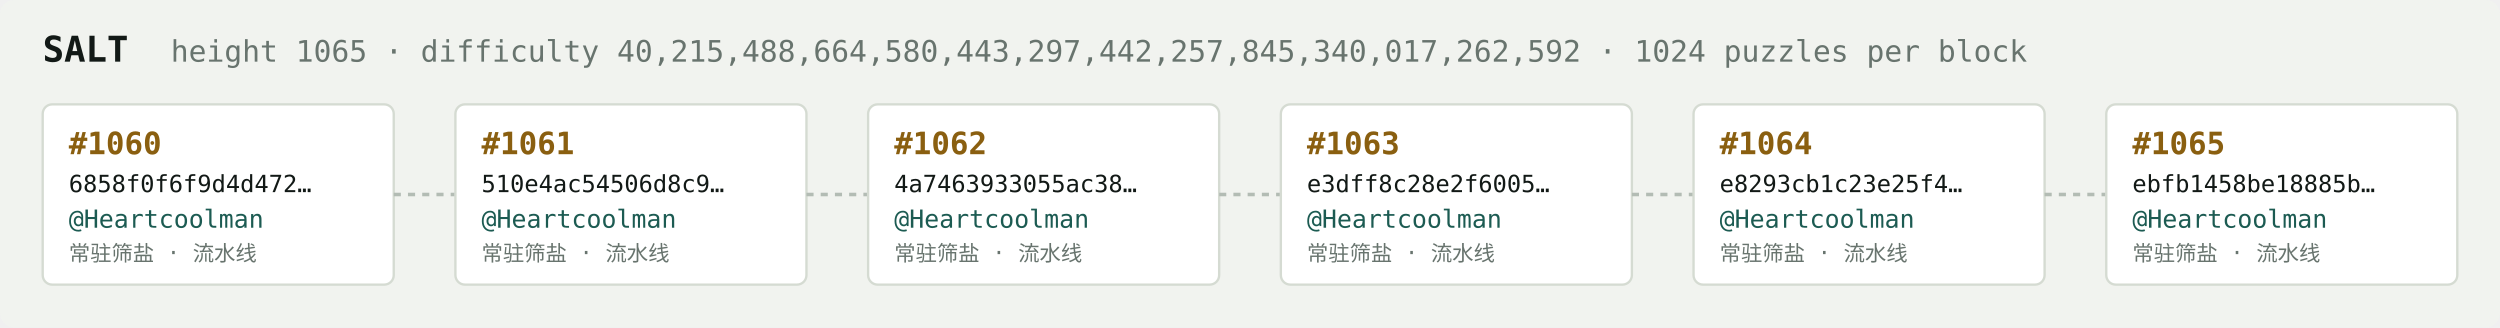
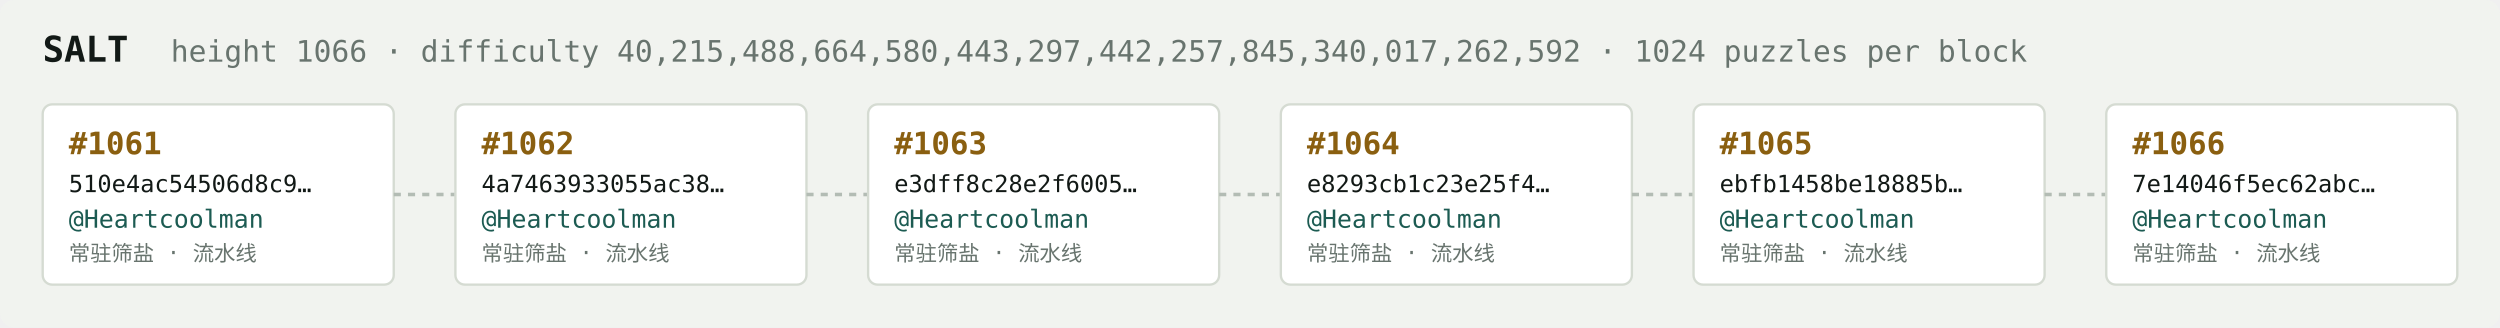
<svg xmlns="http://www.w3.org/2000/svg" width="1054" height="138" viewBox="0 0 1054 138" font-family="ui-monospace,SFMono-Regular,Menlo,monospace">
  <rect fill="#f1f3ef" width="1054" height="138" rx="6" />
  <text x="18" y="26" fill="#121916" font-size="15" font-weight="700">SALT</text>
-   <text x="72" y="26" fill="#68746e" font-size="12.5">height 1065 · difficulty 40,215,488,664,580,443,297,442,257,845,340,017,262,592 · 1024 puzzles per block</text>
+   <text x="72" y="26" fill="#68746e" font-size="12.5">height 1066 · difficulty 40,215,488,664,580,443,297,442,257,845,340,017,262,592 · 1024 puzzles per block</text>
  <rect x="18" y="44" width="148" height="76" rx="4" fill="#ffffff" stroke="#d5dbd2" stroke-width="1" />
-   <text x="29" y="65" fill="#8a5f10" font-size="13" font-weight="700">#1060</text>
-   <text x="29" y="81" fill="#121916" font-size="10">6858f0f6f9d4d472…</text>
+   <text x="29" y="65" fill="#8a5f10" font-size="13" font-weight="700">#1061</text>
+   <text x="29" y="81" fill="#121916" font-size="10">510e4ac54506d8c9…</text>
  <text x="29" y="96" fill="#1c5b52" font-size="10.5">@Heartcoolman</text>
  <text x="29" y="110" fill="#68746e" font-size="9">常驻筛盐 · 流水线</text>
  <line x1="166" y1="82.0" x2="192" y2="82.0" stroke="#b3bcb4" stroke-width="1.5" stroke-dasharray="3 3" />
  <rect x="192" y="44" width="148" height="76" rx="4" fill="#ffffff" stroke="#d5dbd2" stroke-width="1" />
-   <text x="203" y="65" fill="#8a5f10" font-size="13" font-weight="700">#1061</text>
-   <text x="203" y="81" fill="#121916" font-size="10">510e4ac54506d8c9…</text>
+   <text x="203" y="65" fill="#8a5f10" font-size="13" font-weight="700">#1062</text>
+   <text x="203" y="81" fill="#121916" font-size="10">4a7463933055ac38…</text>
  <text x="203" y="96" fill="#1c5b52" font-size="10.5">@Heartcoolman</text>
  <text x="203" y="110" fill="#68746e" font-size="9">常驻筛盐 · 流水线</text>
  <line x1="340" y1="82.0" x2="366" y2="82.0" stroke="#b3bcb4" stroke-width="1.5" stroke-dasharray="3 3" />
  <rect x="366" y="44" width="148" height="76" rx="4" fill="#ffffff" stroke="#d5dbd2" stroke-width="1" />
-   <text x="377" y="65" fill="#8a5f10" font-size="13" font-weight="700">#1062</text>
-   <text x="377" y="81" fill="#121916" font-size="10">4a7463933055ac38…</text>
+   <text x="377" y="65" fill="#8a5f10" font-size="13" font-weight="700">#1063</text>
+   <text x="377" y="81" fill="#121916" font-size="10">e3dff8c28e2f6005…</text>
  <text x="377" y="96" fill="#1c5b52" font-size="10.5">@Heartcoolman</text>
  <text x="377" y="110" fill="#68746e" font-size="9">常驻筛盐 · 流水线</text>
  <line x1="514" y1="82.0" x2="540" y2="82.0" stroke="#b3bcb4" stroke-width="1.5" stroke-dasharray="3 3" />
  <rect x="540" y="44" width="148" height="76" rx="4" fill="#ffffff" stroke="#d5dbd2" stroke-width="1" />
-   <text x="551" y="65" fill="#8a5f10" font-size="13" font-weight="700">#1063</text>
-   <text x="551" y="81" fill="#121916" font-size="10">e3dff8c28e2f6005…</text>
+   <text x="551" y="65" fill="#8a5f10" font-size="13" font-weight="700">#1064</text>
+   <text x="551" y="81" fill="#121916" font-size="10">e8293cb1c23e25f4…</text>
  <text x="551" y="96" fill="#1c5b52" font-size="10.5">@Heartcoolman</text>
  <text x="551" y="110" fill="#68746e" font-size="9">常驻筛盐 · 流水线</text>
  <line x1="688" y1="82.0" x2="714" y2="82.0" stroke="#b3bcb4" stroke-width="1.5" stroke-dasharray="3 3" />
  <rect x="714" y="44" width="148" height="76" rx="4" fill="#ffffff" stroke="#d5dbd2" stroke-width="1" />
-   <text x="725" y="65" fill="#8a5f10" font-size="13" font-weight="700">#1064</text>
-   <text x="725" y="81" fill="#121916" font-size="10">e8293cb1c23e25f4…</text>
+   <text x="725" y="65" fill="#8a5f10" font-size="13" font-weight="700">#1065</text>
+   <text x="725" y="81" fill="#121916" font-size="10">ebfb1458be18885b…</text>
  <text x="725" y="96" fill="#1c5b52" font-size="10.5">@Heartcoolman</text>
  <text x="725" y="110" fill="#68746e" font-size="9">常驻筛盐 · 流水线</text>
  <line x1="862" y1="82.0" x2="888" y2="82.0" stroke="#b3bcb4" stroke-width="1.5" stroke-dasharray="3 3" />
  <rect x="888" y="44" width="148" height="76" rx="4" fill="#ffffff" stroke="#d5dbd2" stroke-width="1" />
-   <text x="899" y="65" fill="#8a5f10" font-size="13" font-weight="700">#1065</text>
-   <text x="899" y="81" fill="#121916" font-size="10">ebfb1458be18885b…</text>
+   <text x="899" y="65" fill="#8a5f10" font-size="13" font-weight="700">#1066</text>
+   <text x="899" y="81" fill="#121916" font-size="10">7e14046f5ec62abc…</text>
  <text x="899" y="96" fill="#1c5b52" font-size="10.5">@Heartcoolman</text>
  <text x="899" y="110" fill="#68746e" font-size="9">常驻筛盐 · 流水线</text>
</svg>
